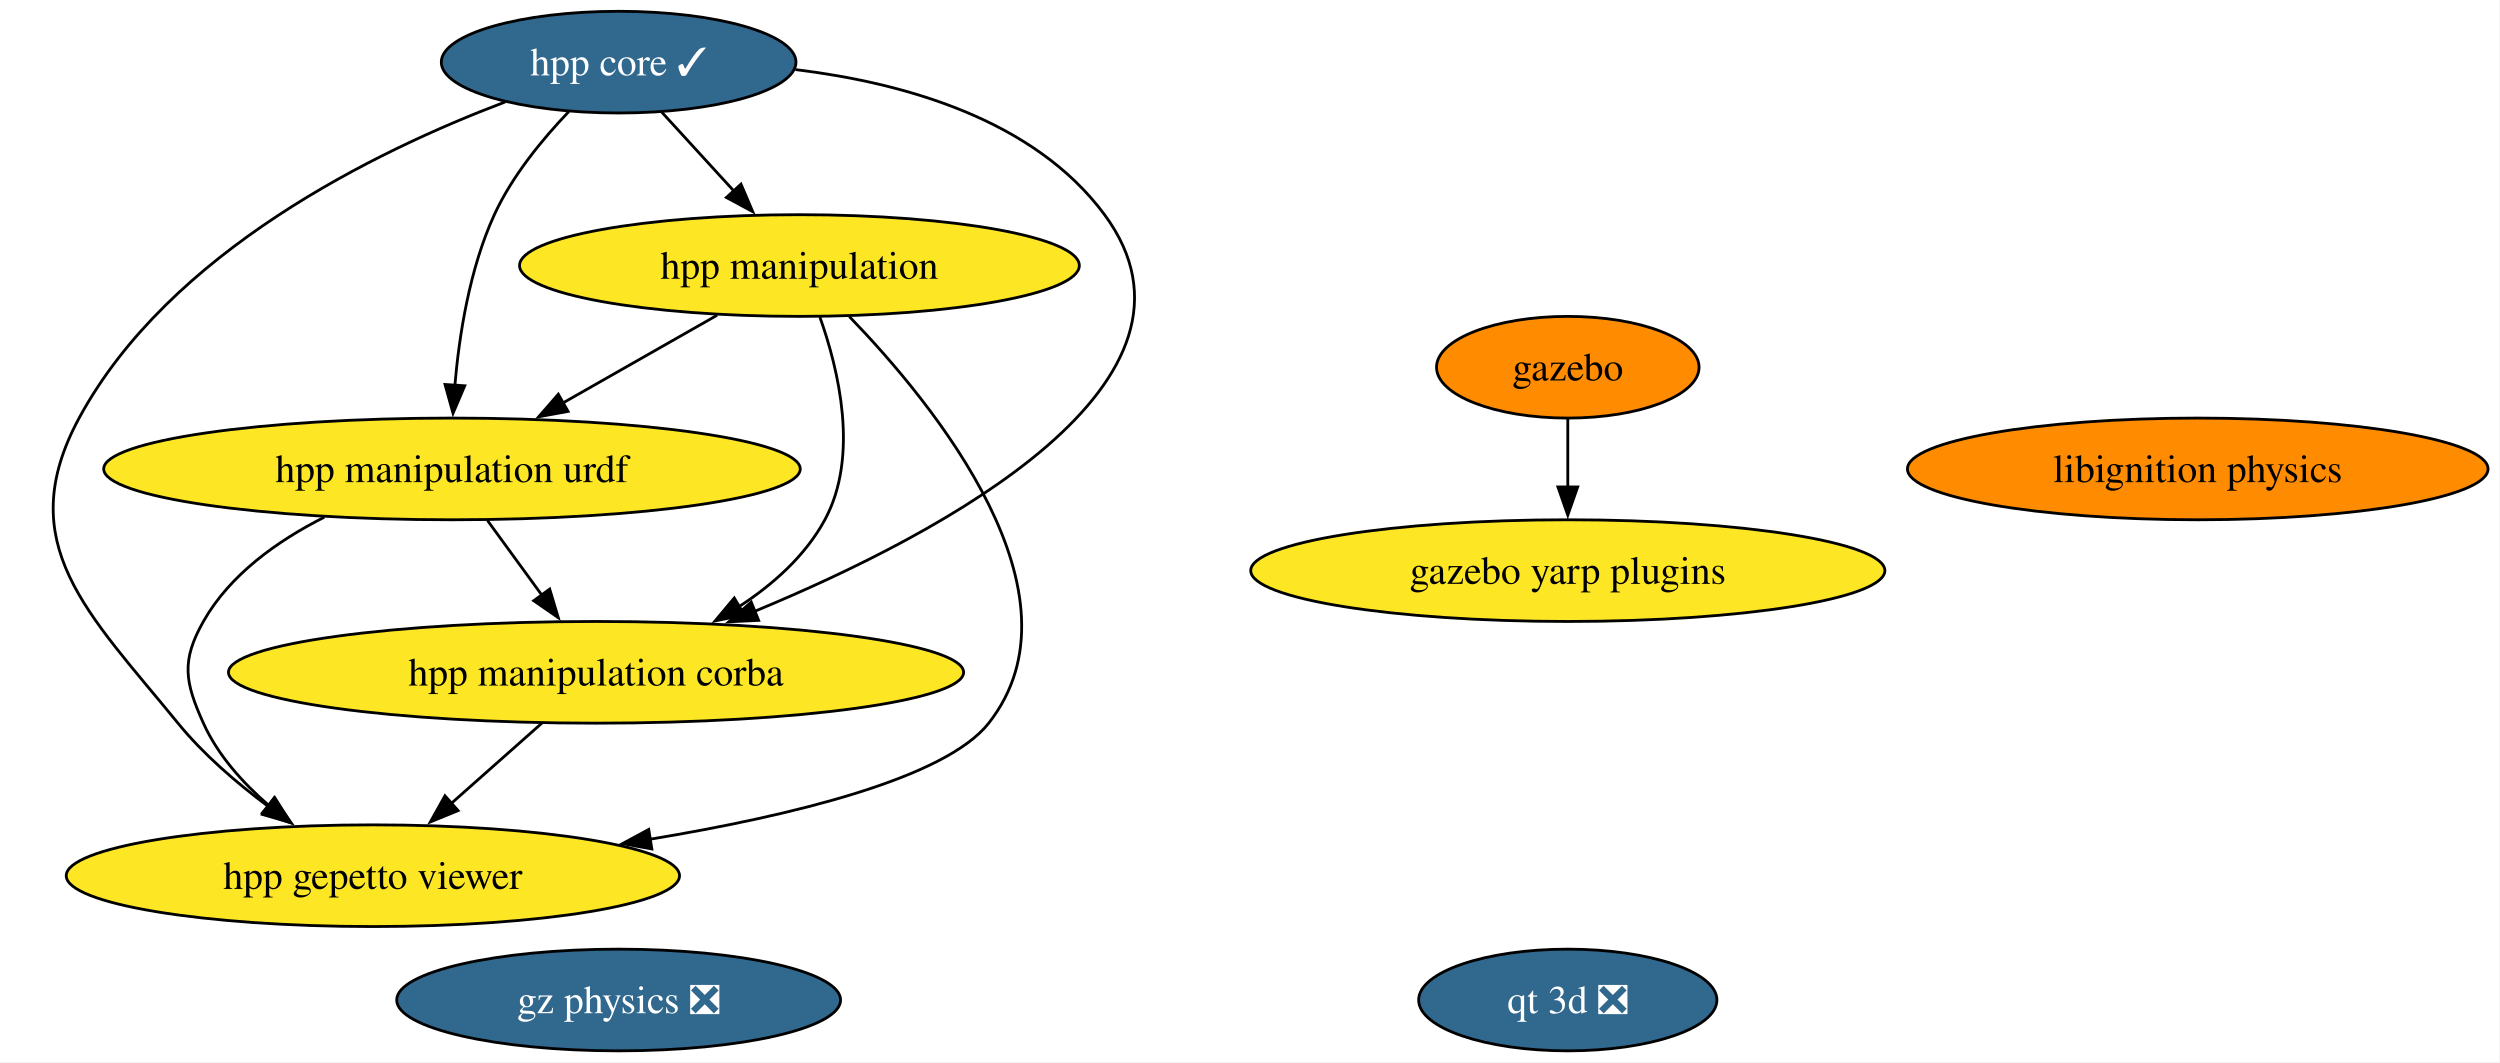
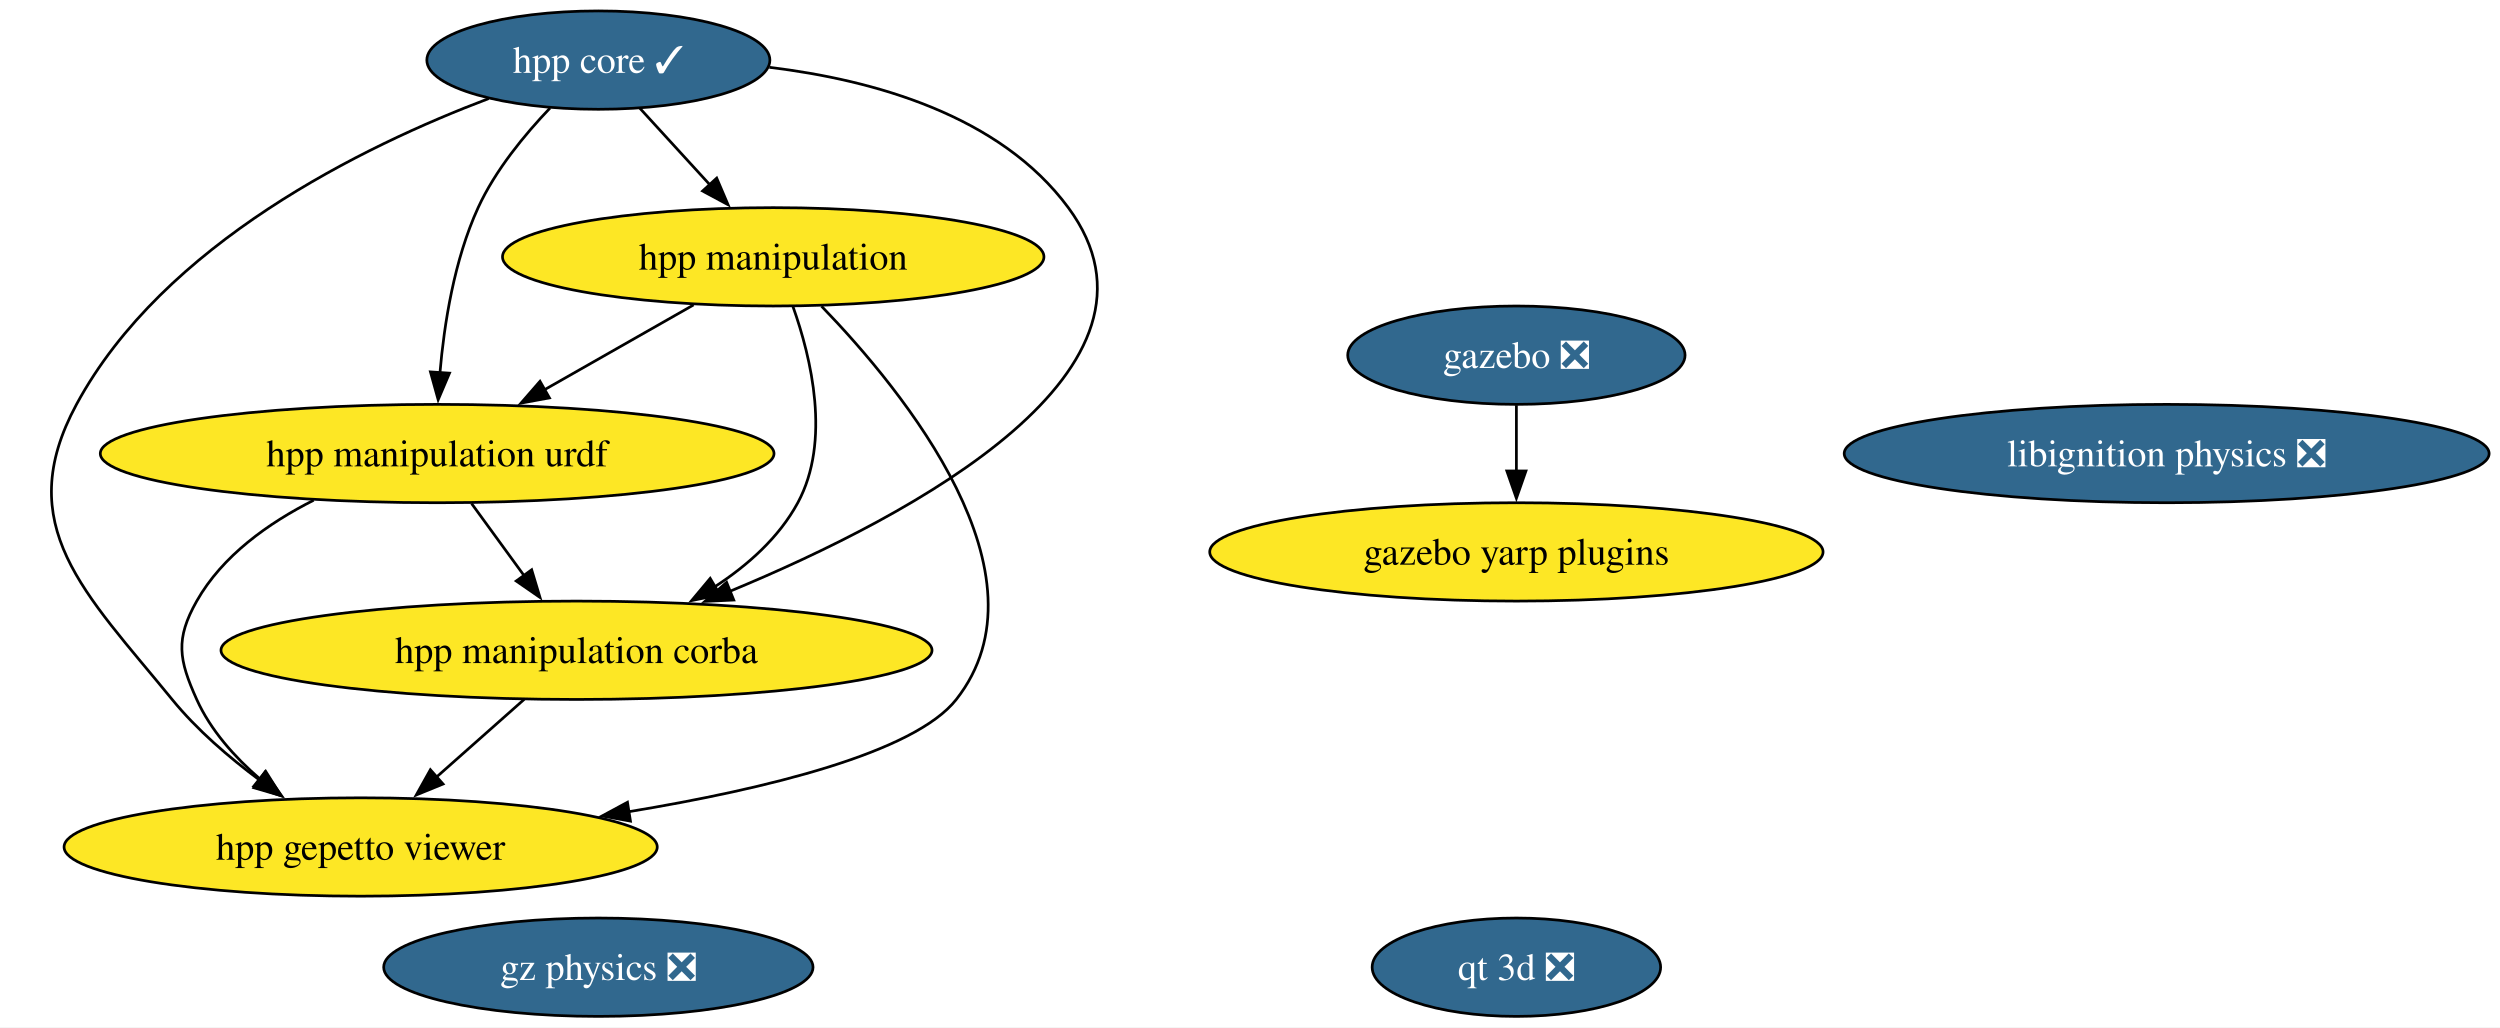
- <svg xmlns="http://www.w3.org/2000/svg" xmlns:xlink="http://www.w3.org/1999/xlink" width="885pt" height="376pt" viewBox="0.00 0.00 885.00 376.00">
+ <svg xmlns="http://www.w3.org/2000/svg" xmlns:xlink="http://www.w3.org/1999/xlink" width="915pt" height="376pt" viewBox="0.00 0.00 915.00 376.00">
  <g id="graph0" class="graph" transform="scale(1 1) rotate(0) translate(4 372)">
-     <polygon fill="white" stroke="none" points="-4,4 -4,-372 880.76,-372 880.76,4 -4,4" />
+     <polygon fill="white" stroke="none" points="-4,4 -4,-372 911.02,-372 911.02,4 -4,4" />
    <g id="node1" class="node">
      <g id="a_node1">
-         <a xlink:href="https://github.com/conda-forge/gazebo-feedstock" xlink:title="gazebo">
-           <ellipse fill="#ff8c00" stroke="black" cx="551" cy="-242" rx="46.47" ry="18" />
-           <text xml:space="preserve" text-anchor="middle" x="551" y="-237.32" font-family="Times,serif" font-size="14.00">gazebo</text>
+         <a xlink:href="https://github.com/conda-forge/gazebo-feedstock/pull/255" xlink:title="gazebo ❎">
+           <ellipse fill="#31688e" stroke="black" cx="551" cy="-242" rx="61.73" ry="18" />
+           <text xml:space="preserve" text-anchor="middle" x="551" y="-237.32" font-family="Times,serif" font-size="14.00" fill="white">gazebo ❎</text>
        </a>
      </g>
    </g>
    <g id="node10" class="node">
      <g id="a_node10">
        <a xlink:href="https://github.com/conda-forge/gazebo-yarp-plugins-feedstock" xlink:title="gazebo yarp plugins">
          <ellipse fill="#fde725" stroke="black" cx="551" cy="-170" rx="112.24" ry="18" />
          <text xml:space="preserve" text-anchor="middle" x="551" y="-165.32" font-family="Times,serif" font-size="14.00">gazebo yarp plugins</text>
        </a>
      </g>
    </g>
    <g id="edge1" class="edge">
      <path fill="none" stroke="black" d="M551,-223.7C551,-216.41 551,-207.73 551,-199.54" />
      <polygon fill="black" stroke="black" points="554.5,-199.62 551,-189.62 547.5,-199.62 554.5,-199.62" />
    </g>
    <g id="node2" class="node">
      <g id="a_node2">
-         <a xlink:href="https://github.com/conda-forge/libignition-physics-feedstock" xlink:title="libignition physics">
-           <ellipse fill="#ff8c00" stroke="black" cx="774" cy="-206" rx="102.77" ry="18" />
-           <text xml:space="preserve" text-anchor="middle" x="774" y="-201.32" font-family="Times,serif" font-size="14.00">libignition physics</text>
+         <a xlink:href="https://github.com/conda-forge/libignition-physics-feedstock/pull/41" xlink:title="libignition physics ❎">
+           <ellipse fill="#31688e" stroke="black" cx="789" cy="-206" rx="118.02" ry="18" />
+           <text xml:space="preserve" text-anchor="middle" x="789" y="-201.32" font-family="Times,serif" font-size="14.00" fill="white">libignition physics ❎</text>
        </a>
      </g>
    </g>
    <g id="node3" class="node">
      <g id="a_node3">
        <a xlink:href="https://github.com/conda-forge/hpp-core-feedstock/pull/26" xlink:title="hpp core ✓">
          <ellipse fill="#31688e" stroke="black" cx="215" cy="-350" rx="62.78" ry="18" />
          <text xml:space="preserve" text-anchor="middle" x="215" y="-345.32" font-family="Times,serif" font-size="14.00" fill="white">hpp core ✓</text>
        </a>
      </g>
    </g>
    <g id="node4" class="node">
      <g id="a_node4">
        <a xlink:href="https://github.com/conda-forge/hpp-manipulation-urdf-feedstock" xlink:title="hpp manipulation urdf">
          <ellipse fill="#fde725" stroke="black" cx="156" cy="-206" rx="123.29" ry="18" />
          <text xml:space="preserve" text-anchor="middle" x="156" y="-201.32" font-family="Times,serif" font-size="14.00">hpp manipulation urdf</text>
        </a>
      </g>
    </g>
    <g id="edge5" class="edge">
      <path fill="none" stroke="black" d="M197.34,-332.48C188.04,-322.75 177.28,-309.7 171,-296 162.25,-276.93 158.55,-253.46 157.01,-235.41" />
      <polygon fill="black" stroke="black" points="160.52,-235.43 156.37,-225.68 153.54,-235.89 160.52,-235.43" />
    </g>
    <g id="node5" class="node">
      <g id="a_node5">
        <a xlink:href="https://github.com/conda-forge/hpp-manipulation-feedstock" xlink:title="hpp manipulation">
          <ellipse fill="#fde725" stroke="black" cx="279" cy="-278" rx="99.08" ry="18" />
          <text xml:space="preserve" text-anchor="middle" x="279" y="-273.32" font-family="Times,serif" font-size="14.00">hpp manipulation</text>
        </a>
      </g>
    </g>
    <g id="edge3" class="edge">
      <path fill="none" stroke="black" d="M230.16,-332.41C237.86,-323.99 247.38,-313.58 255.96,-304.2" />
      <polygon fill="black" stroke="black" points="258.31,-306.82 262.47,-297.07 253.14,-302.09 258.31,-306.82" />
    </g>
    <g id="node6" class="node">
      <g id="a_node6">
        <a xlink:href="https://github.com/conda-forge/hpp-manipulation-corba-feedstock" xlink:title="hpp manipulation corba">
          <ellipse fill="#fde725" stroke="black" cx="207" cy="-134" rx="130.12" ry="18" />
          <text xml:space="preserve" text-anchor="middle" x="207" y="-129.32" font-family="Times,serif" font-size="14.00">hpp manipulation corba</text>
        </a>
      </g>
    </g>
    <g id="edge4" class="edge">
      <path fill="none" stroke="black" d="M277.58,-347.36C315.83,-342.72 362.04,-329.81 387,-296 430.49,-237.09 330.85,-183.62 263.14,-155.59" />
      <polygon fill="black" stroke="black" points="264.56,-152.39 253.98,-151.88 261.94,-158.88 264.56,-152.39" />
    </g>
    <g id="node7" class="node">
      <g id="a_node7">
        <a xlink:href="https://github.com/conda-forge/hpp-gepetto-viewer-feedstock" xlink:title="hpp gepetto viewer">
          <ellipse fill="#fde725" stroke="black" cx="128" cy="-62" rx="108.55" ry="18" />
          <text xml:space="preserve" text-anchor="middle" x="128" y="-57.33" font-family="Times,serif" font-size="14.00">hpp gepetto viewer</text>
        </a>
      </g>
    </g>
    <g id="edge2" class="edge">
      <path fill="none" stroke="black" d="M174.85,-335.92C128.89,-318.52 55.85,-282.91 24,-224 0,-179.61 27.11,-155.1 59,-116 68.02,-104.93 79.79,-94.81 91.05,-86.45" />
      <polygon fill="black" stroke="black" points="92.96,-89.38 99.07,-80.73 88.9,-83.68 92.96,-89.38" />
    </g>
    <g id="edge7" class="edge">
      <path fill="none" stroke="black" d="M168.6,-187.7C174.41,-179.73 181.43,-170.1 187.86,-161.26" />
      <polygon fill="black" stroke="black" points="190.59,-163.47 193.64,-153.33 184.93,-159.35 190.59,-163.47" />
    </g>
    <g id="edge6" class="edge">
      <path fill="none" stroke="black" d="M110.81,-188.92C94.3,-180.6 77.39,-168.61 68,-152 60.13,-138.07 61.42,-130.59 68,-116 73.06,-104.77 81.82,-94.96 91.1,-86.93" />
      <polygon fill="black" stroke="black" points="93.23,-89.71 98.87,-80.74 88.87,-84.23 93.23,-89.71" />
    </g>
    <g id="edge10" class="edge">
      <path fill="none" stroke="black" d="M249.85,-260.41C233.42,-251.06 212.7,-239.27 194.9,-229.14" />
      <polygon fill="black" stroke="black" points="197.1,-226.37 186.68,-224.46 193.64,-232.45 197.1,-226.37" />
    </g>
    <g id="edge9" class="edge">
      <path fill="none" stroke="black" d="M286.22,-259.8C292.92,-241 300.19,-210.54 288,-188 281.12,-175.29 269.72,-165.13 257.62,-157.25" />
      <polygon fill="black" stroke="black" points="259.51,-154.31 249.13,-152.19 255.93,-160.32 259.51,-154.31" />
    </g>
    <g id="edge8" class="edge">
      <path fill="none" stroke="black" d="M296.67,-259.93C326.85,-228.71 381.73,-161.46 346,-116 330.67,-96.5 276.63,-83.28 226.2,-74.93" />
      <polygon fill="black" stroke="black" points="226.75,-71.47 216.33,-73.35 225.65,-78.38 226.75,-71.47" />
    </g>
    <g id="edge11" class="edge">
      <path fill="none" stroke="black" d="M187.87,-116.05C178.24,-107.52 166.38,-97.01 155.77,-87.61" />
      <polygon fill="black" stroke="black" points="158.16,-85.05 148.35,-81.04 153.52,-90.29 158.16,-85.05" />
    </g>
    <g id="node8" class="node">
      <g id="a_node8">
        <a xlink:href="https://github.com/conda-forge/gz-physics-feedstock/pull/78" xlink:title="gz physics ❎">
          <ellipse fill="#31688e" stroke="black" cx="215" cy="-18" rx="78.57" ry="18" />
          <text xml:space="preserve" text-anchor="middle" x="215" y="-13.32" font-family="Times,serif" font-size="14.00" fill="white">gz physics ❎</text>
        </a>
      </g>
    </g>
    <g id="node9" class="node">
      <g id="a_node9">
        <a xlink:href="https://github.com/conda-forge/qt-3d-feedstock/pull/71" xlink:title="qt 3d ❎">
          <ellipse fill="#31688e" stroke="black" cx="551" cy="-18" rx="52.79" ry="18" />
          <text xml:space="preserve" text-anchor="middle" x="551" y="-13.32" font-family="Times,serif" font-size="14.00" fill="white">qt 3d ❎</text>
        </a>
      </g>
    </g>
  </g>
</svg>
